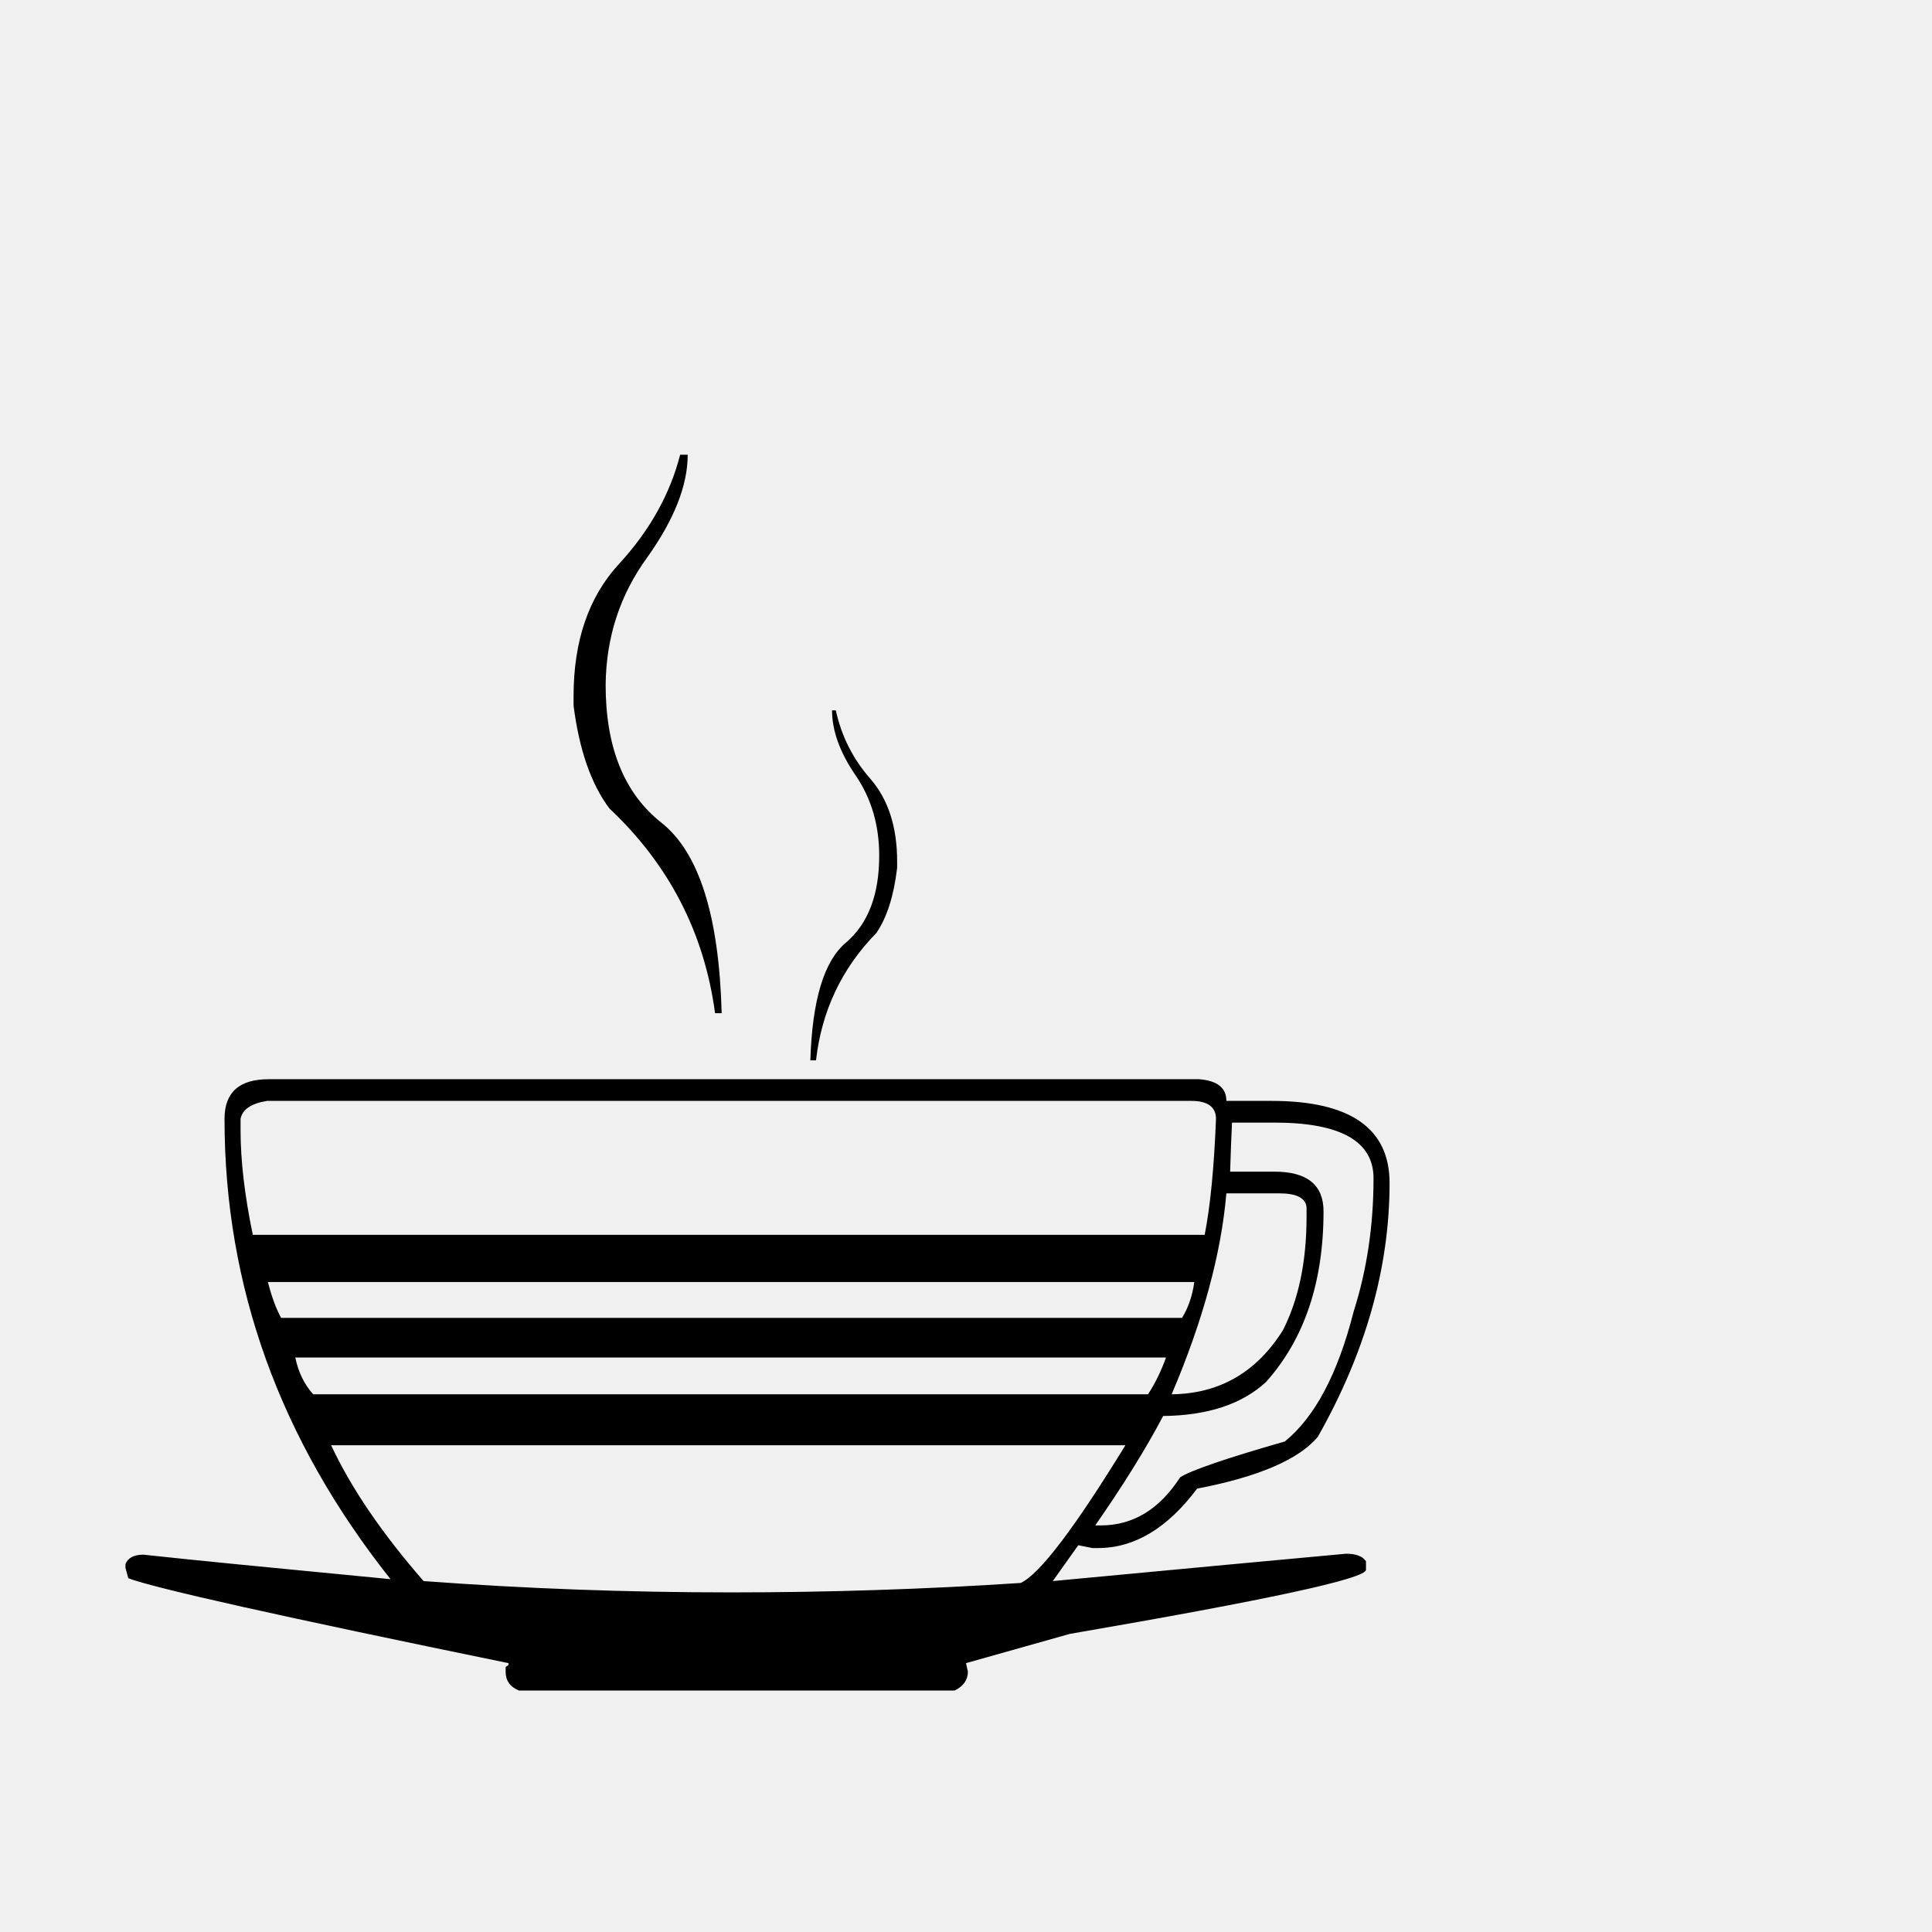
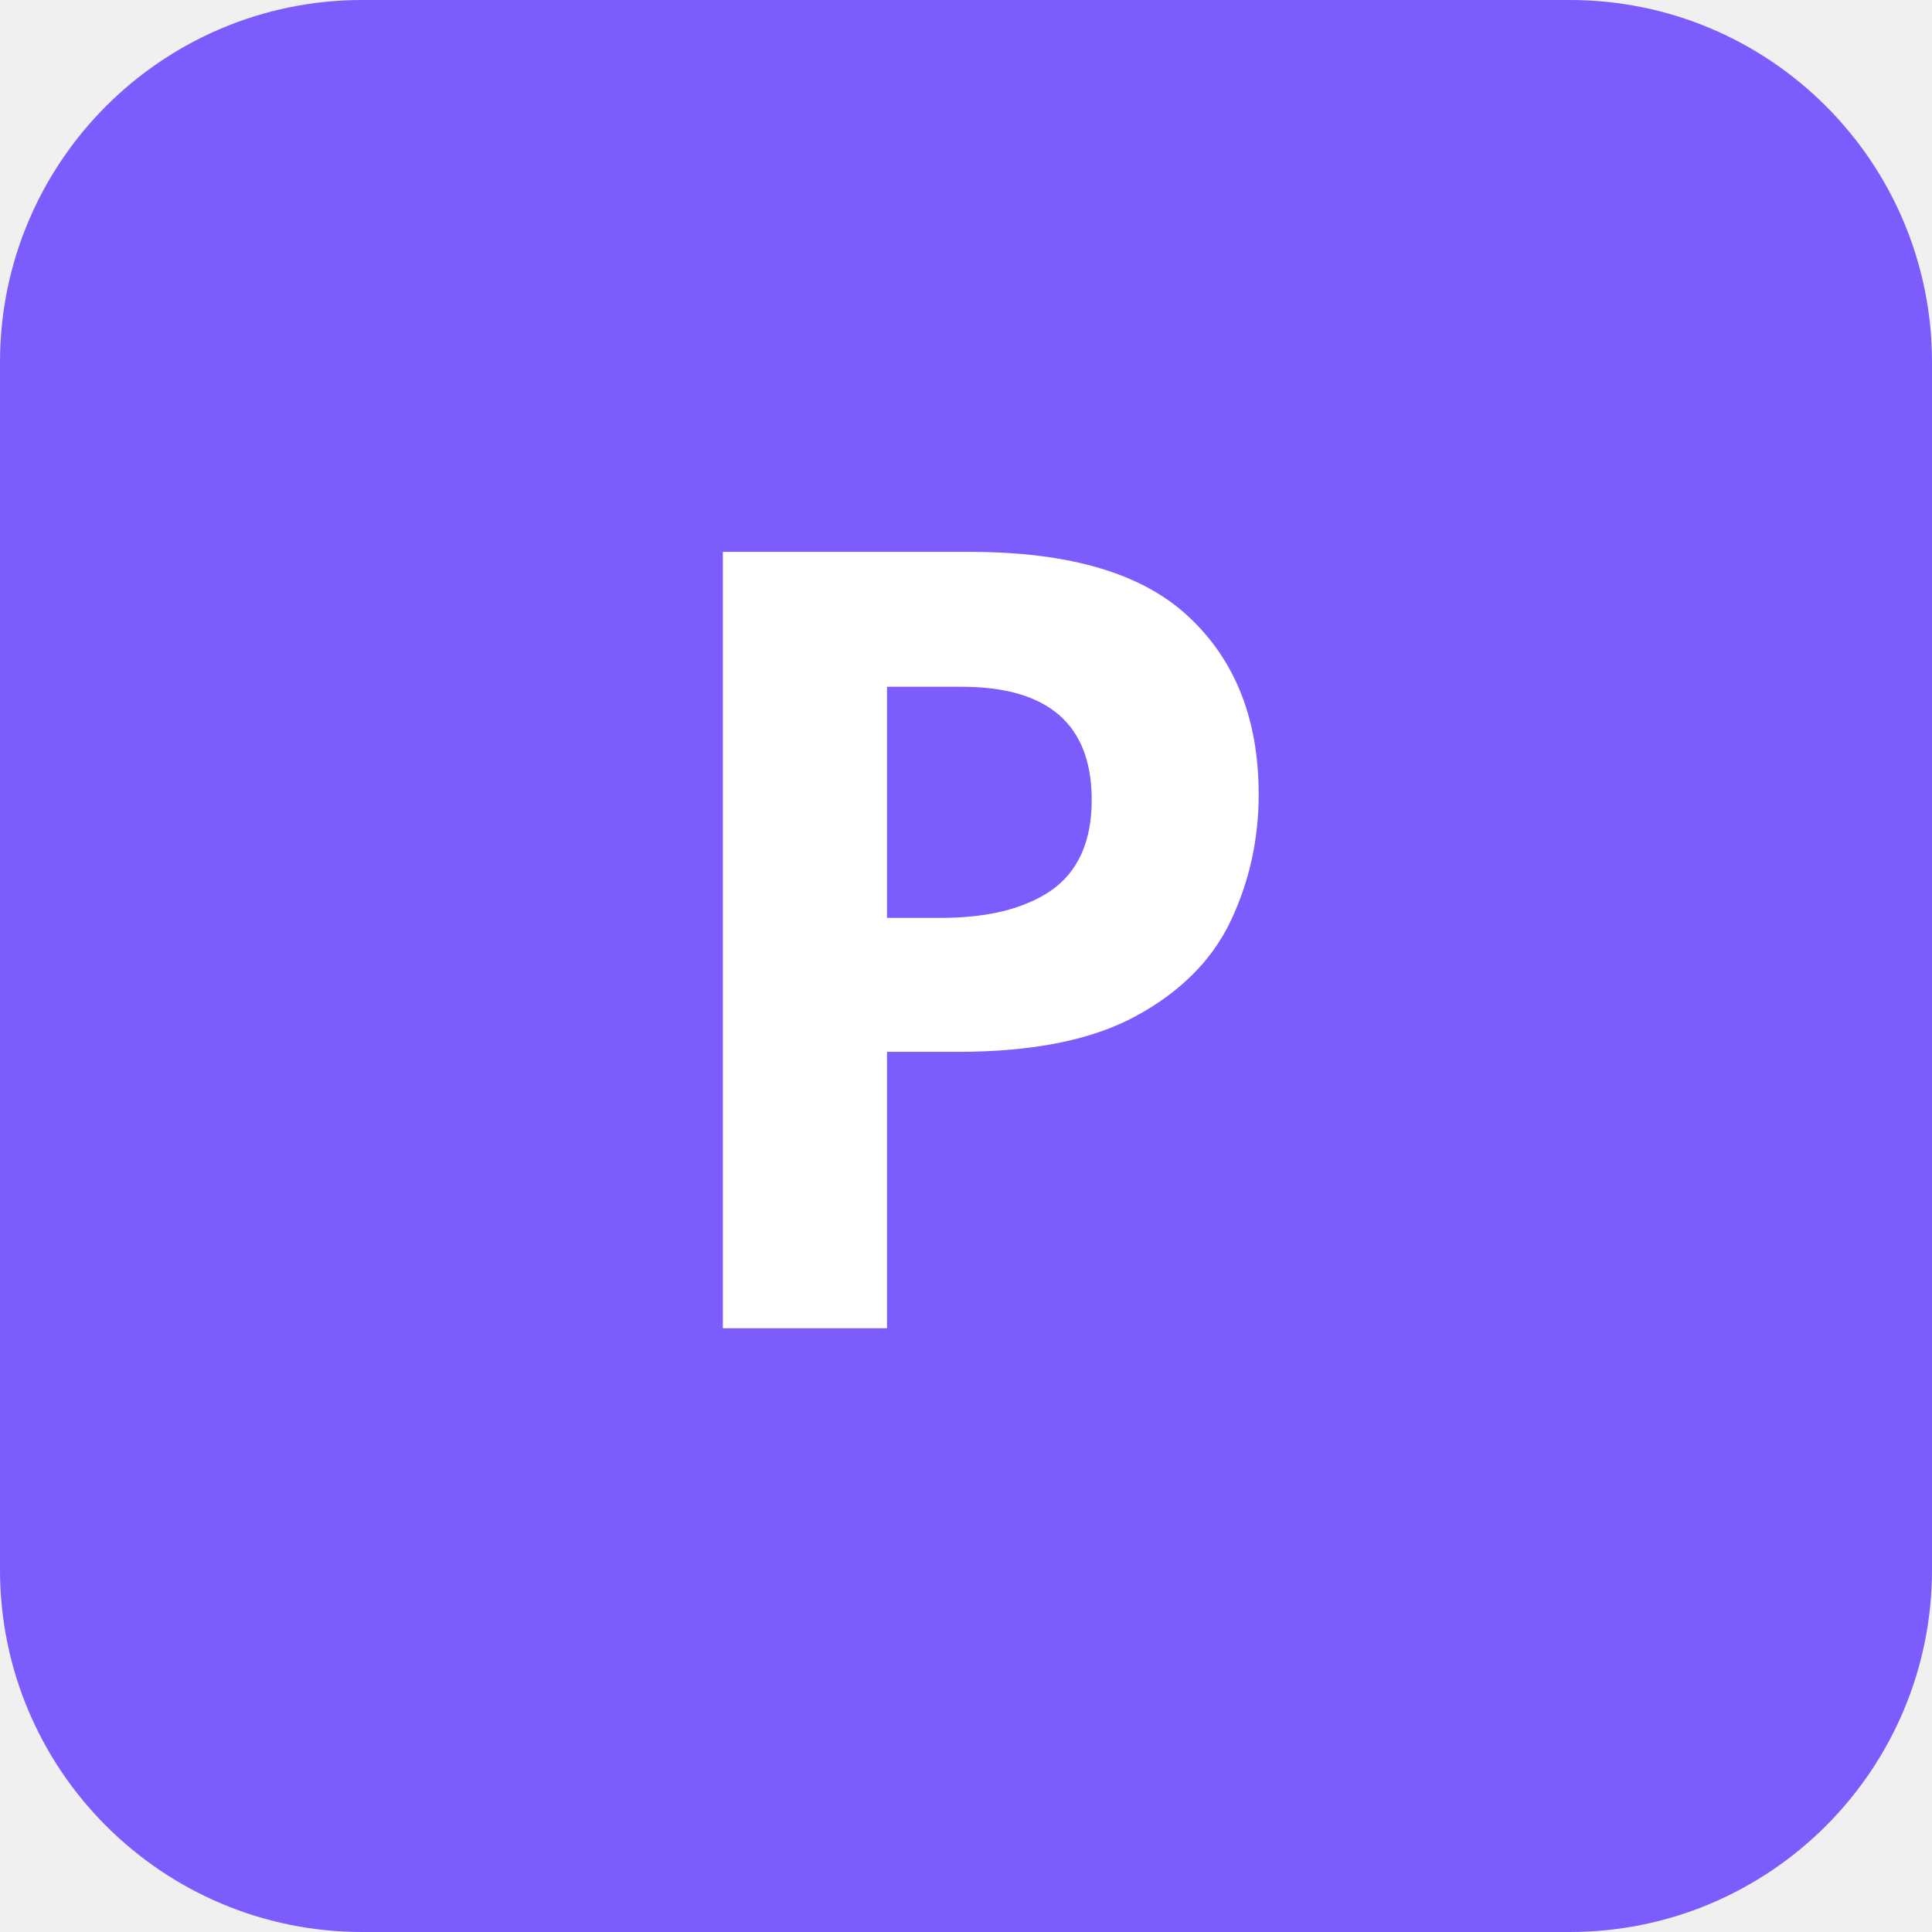
<svg xmlns="http://www.w3.org/2000/svg" viewBox="0 0 32 32">
-   <text y="28" font-size="28">☕</text>
+   <rect width="32" height="32" rx="6" fill="#7c5cfc" />
+   <text x="16" y="22" text-anchor="middle" font-family="sans-serif" font-size="18" font-weight="bold" fill="#fff">P</text>
</svg>
